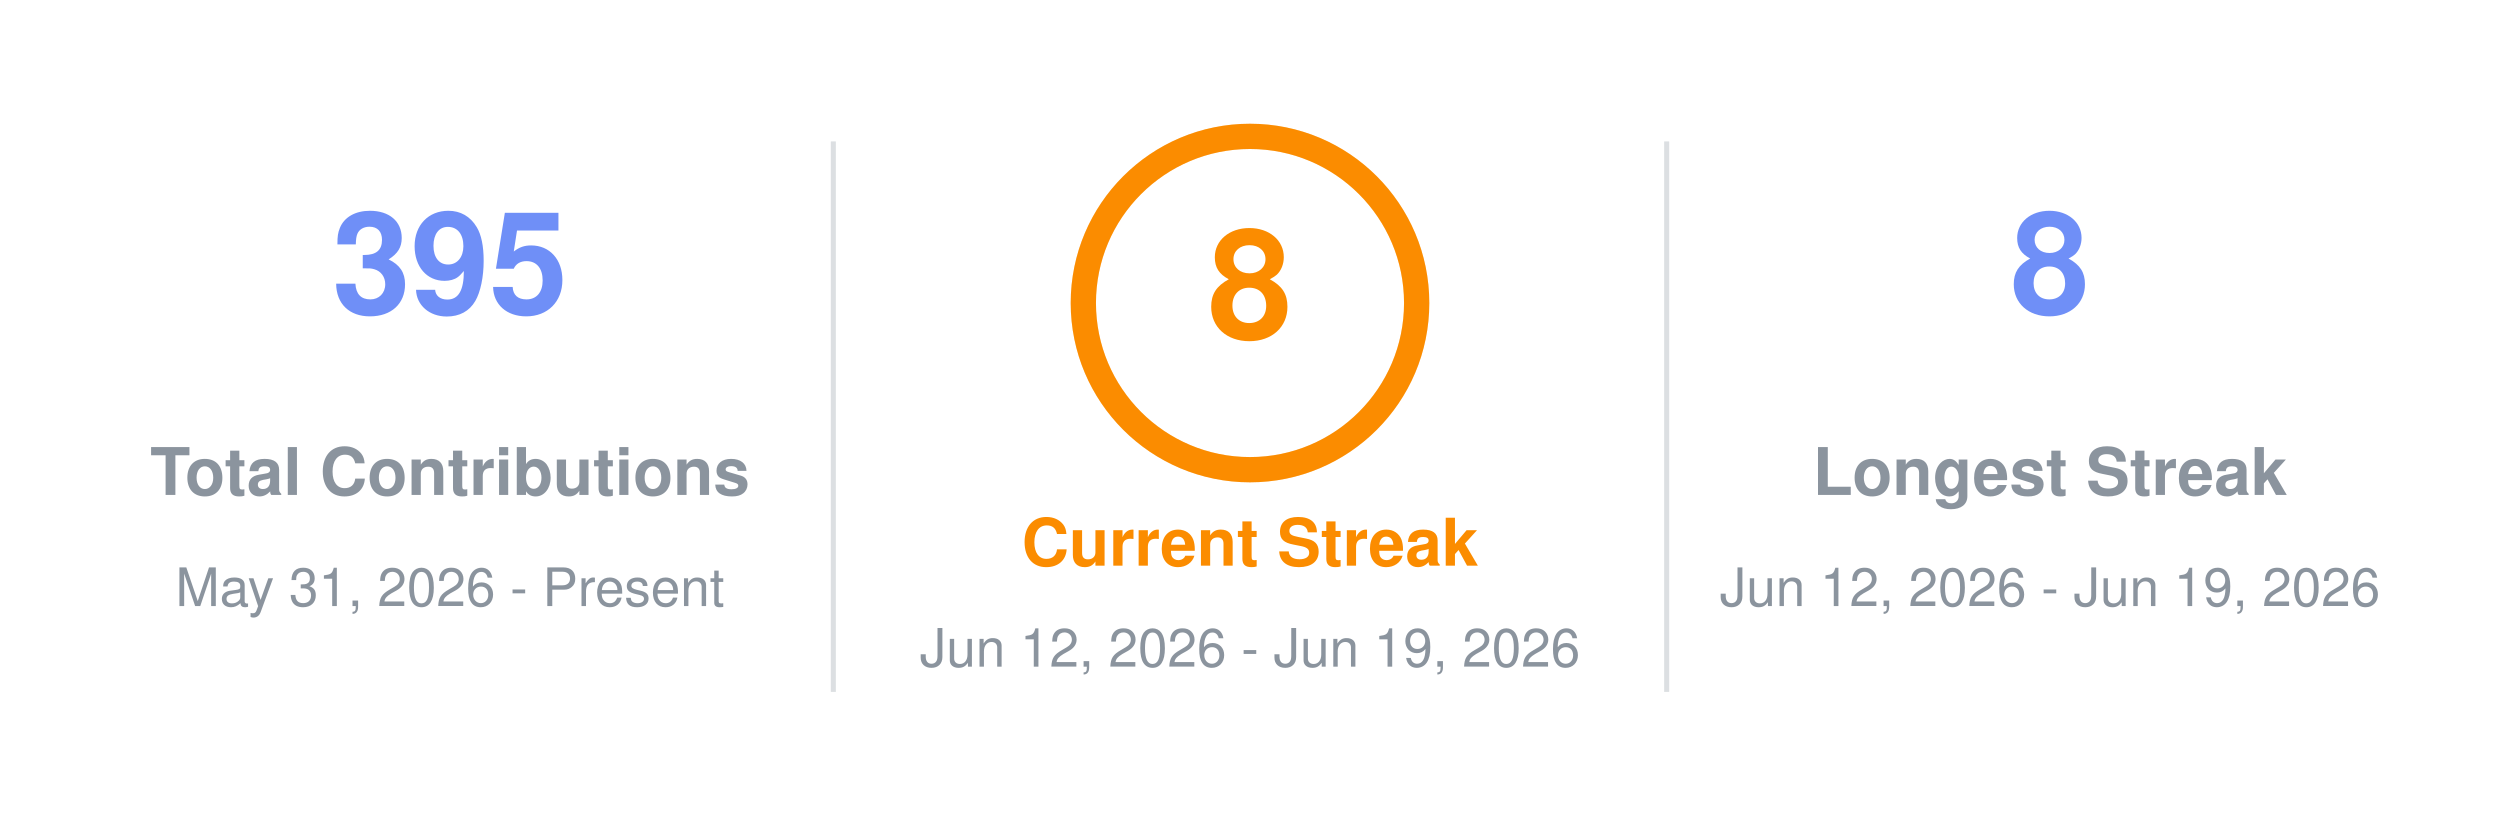
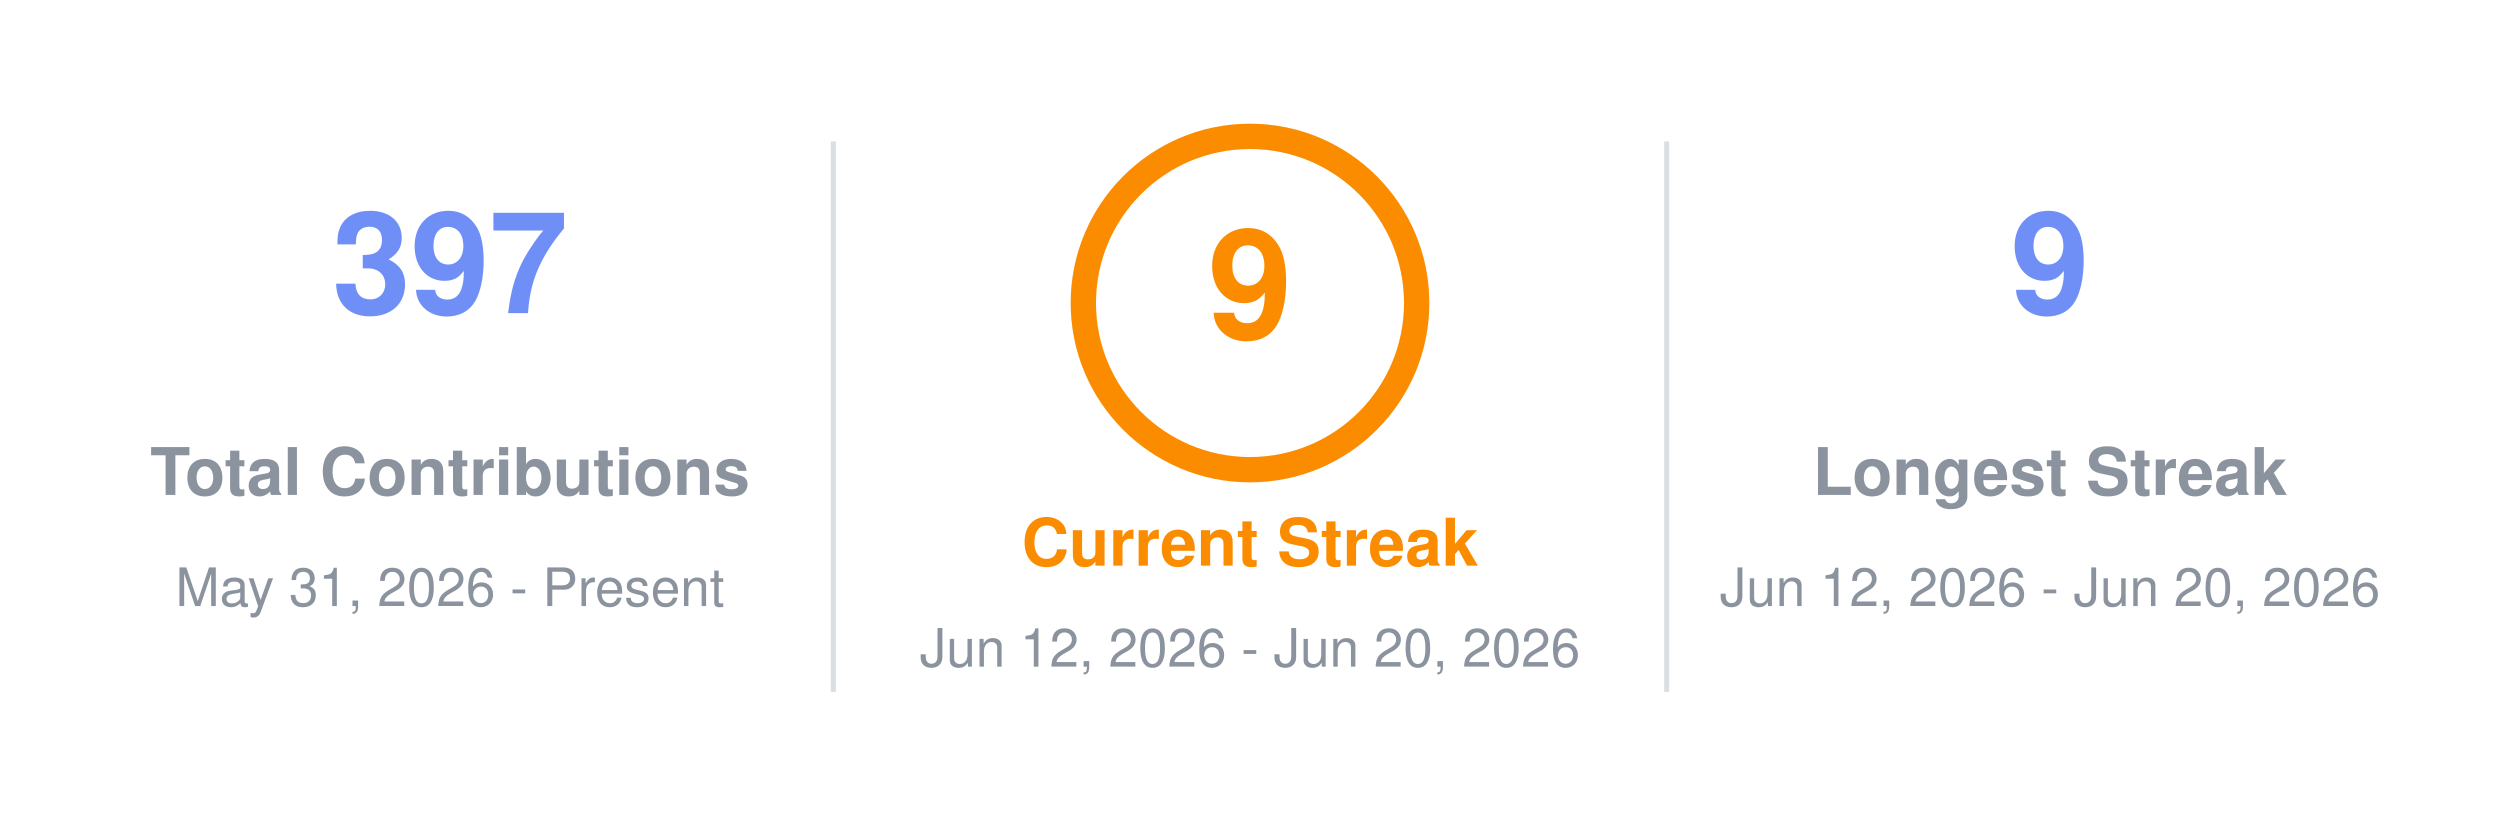
- <svg xmlns="http://www.w3.org/2000/svg" width="495" height="165" viewBox="0 0 495 165" role="img" aria-label="uzuchan's contribution streak: current 8 days, longest 8 days, total 395">
+ <svg xmlns="http://www.w3.org/2000/svg" width="495" height="165" viewBox="0 0 495 165" role="img" aria-label="uzuchan's contribution streak: current 9 days, longest 9 days, total 397">
  <style>
    text { font-family: 'Segoe UI', Helvetica, Arial, sans-serif; }
    .num { font-size: 28px; font-weight: 800; }
    .ringnum { font-size: 30px; font-weight: 800; }
    .label { font-size: 13px; font-weight: 700; }
    .sub { font-size: 10.5px; font-weight: 400; }
  </style>
  <line x1="165" y1="28" x2="165" y2="137" stroke="#8b949e" stroke-opacity="0.3" stroke-width="1" />
  <line x1="330" y1="28" x2="330" y2="137" stroke="#8b949e" stroke-opacity="0.3" stroke-width="1" />
-   <text class="num" x="89.1" y="62" text-anchor="middle" fill="#6f8ff7">395</text>
+   <text class="num" x="89.1" y="62" text-anchor="middle" fill="#6f8ff7">397</text>
  <text class="label" x="89.1" y="98" text-anchor="middle" fill="#8b949e">Total Contributions</text>
  <text class="sub" x="89.1" y="120" text-anchor="middle" fill="#8b949e">May 31, 2026 - Present</text>
  <circle cx="247.5" cy="60" r="33" fill="none" stroke="#fb8c00" stroke-width="5" stroke-opacity="0.25" />
  <circle cx="247.5" cy="60" r="33" fill="none" stroke="#fb8c00" stroke-width="5" stroke-linecap="round" stroke-dasharray="207.3" transform="rotate(-90 247.5 60)" />
-   <text class="ringnum" x="247.5" y="60" text-anchor="middle" dominant-baseline="central" fill="#fb8c00">8</text>
+   <text class="ringnum" x="247.5" y="60" text-anchor="middle" dominant-baseline="central" fill="#fb8c00">9</text>
  <text class="label" x="247.5" y="112" text-anchor="middle" fill="#fb8c00">Current Streak</text>
-   <text class="sub" x="247.5" y="132" text-anchor="middle" fill="#8b949e">Jun 12, 2026 - Jun 19, 2026</text>
-   <text class="num" x="405.9" y="62" text-anchor="middle" fill="#6f8ff7">8</text>
+   <text class="sub" x="247.5" y="132" text-anchor="middle" fill="#8b949e">Jun 12, 2026 - Jun 20, 2026</text>
+   <text class="num" x="405.9" y="62" text-anchor="middle" fill="#6f8ff7">9</text>
  <text class="label" x="405.9" y="98" text-anchor="middle" fill="#8b949e">Longest Streak</text>
-   <text class="sub" x="405.9" y="120" text-anchor="middle" fill="#8b949e">Jun 12, 2026 - Jun 19, 2026</text>
+   <text class="sub" x="405.9" y="120" text-anchor="middle" fill="#8b949e">Jun 12, 2026 - Jun 20, 2026</text>
</svg>
